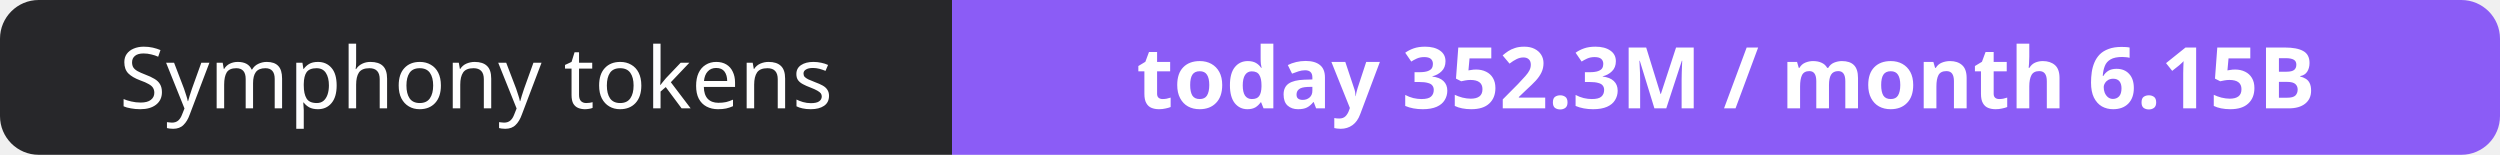
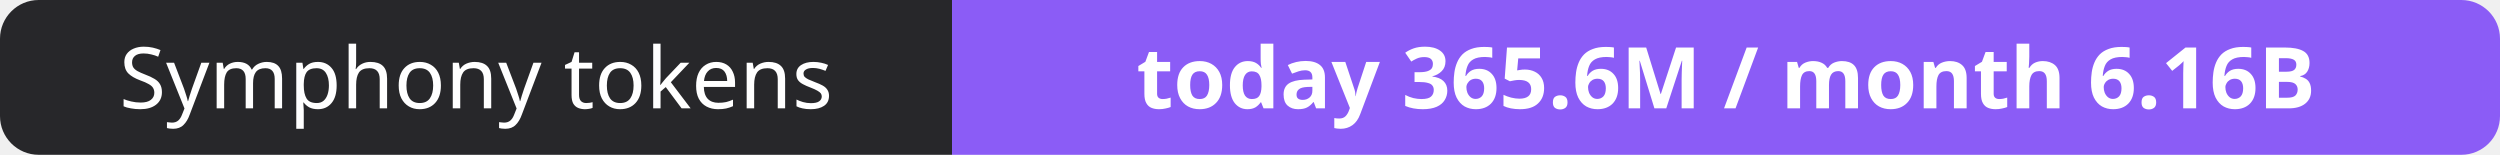
- <svg xmlns="http://www.w3.org/2000/svg" width="323" height="20" role="img" aria-label="Symphony tokens: today 352.3M / month 6.15B">
+ <svg xmlns="http://www.w3.org/2000/svg" width="323" height="20" role="img" aria-label="Symphony tokens: today 365.6M / month 6.16B">
  <clipPath id="r">
    <rect width="323" height="20" rx="5" fill="#fff" />
  </clipPath>
  <g clip-path="url(#r)">
    <rect width="123" height="20" fill="#27272a" />
    <rect x="123" width="200" height="20" fill="#8b5cf6" />
  </g>
  <g fill="#fff" text-anchor="middle" font-family="Verdana,Geneva,sans-serif" font-size="11">
    <text x="61.5" y="14">Symphony tokens</text>
-     <text x="223.0" y="14" font-weight="700">today 352.3M / month 6.15B</text>
+     <text x="223.0" y="14" font-weight="700">today 365.6M / month 6.16B</text>
  </g>
</svg>
